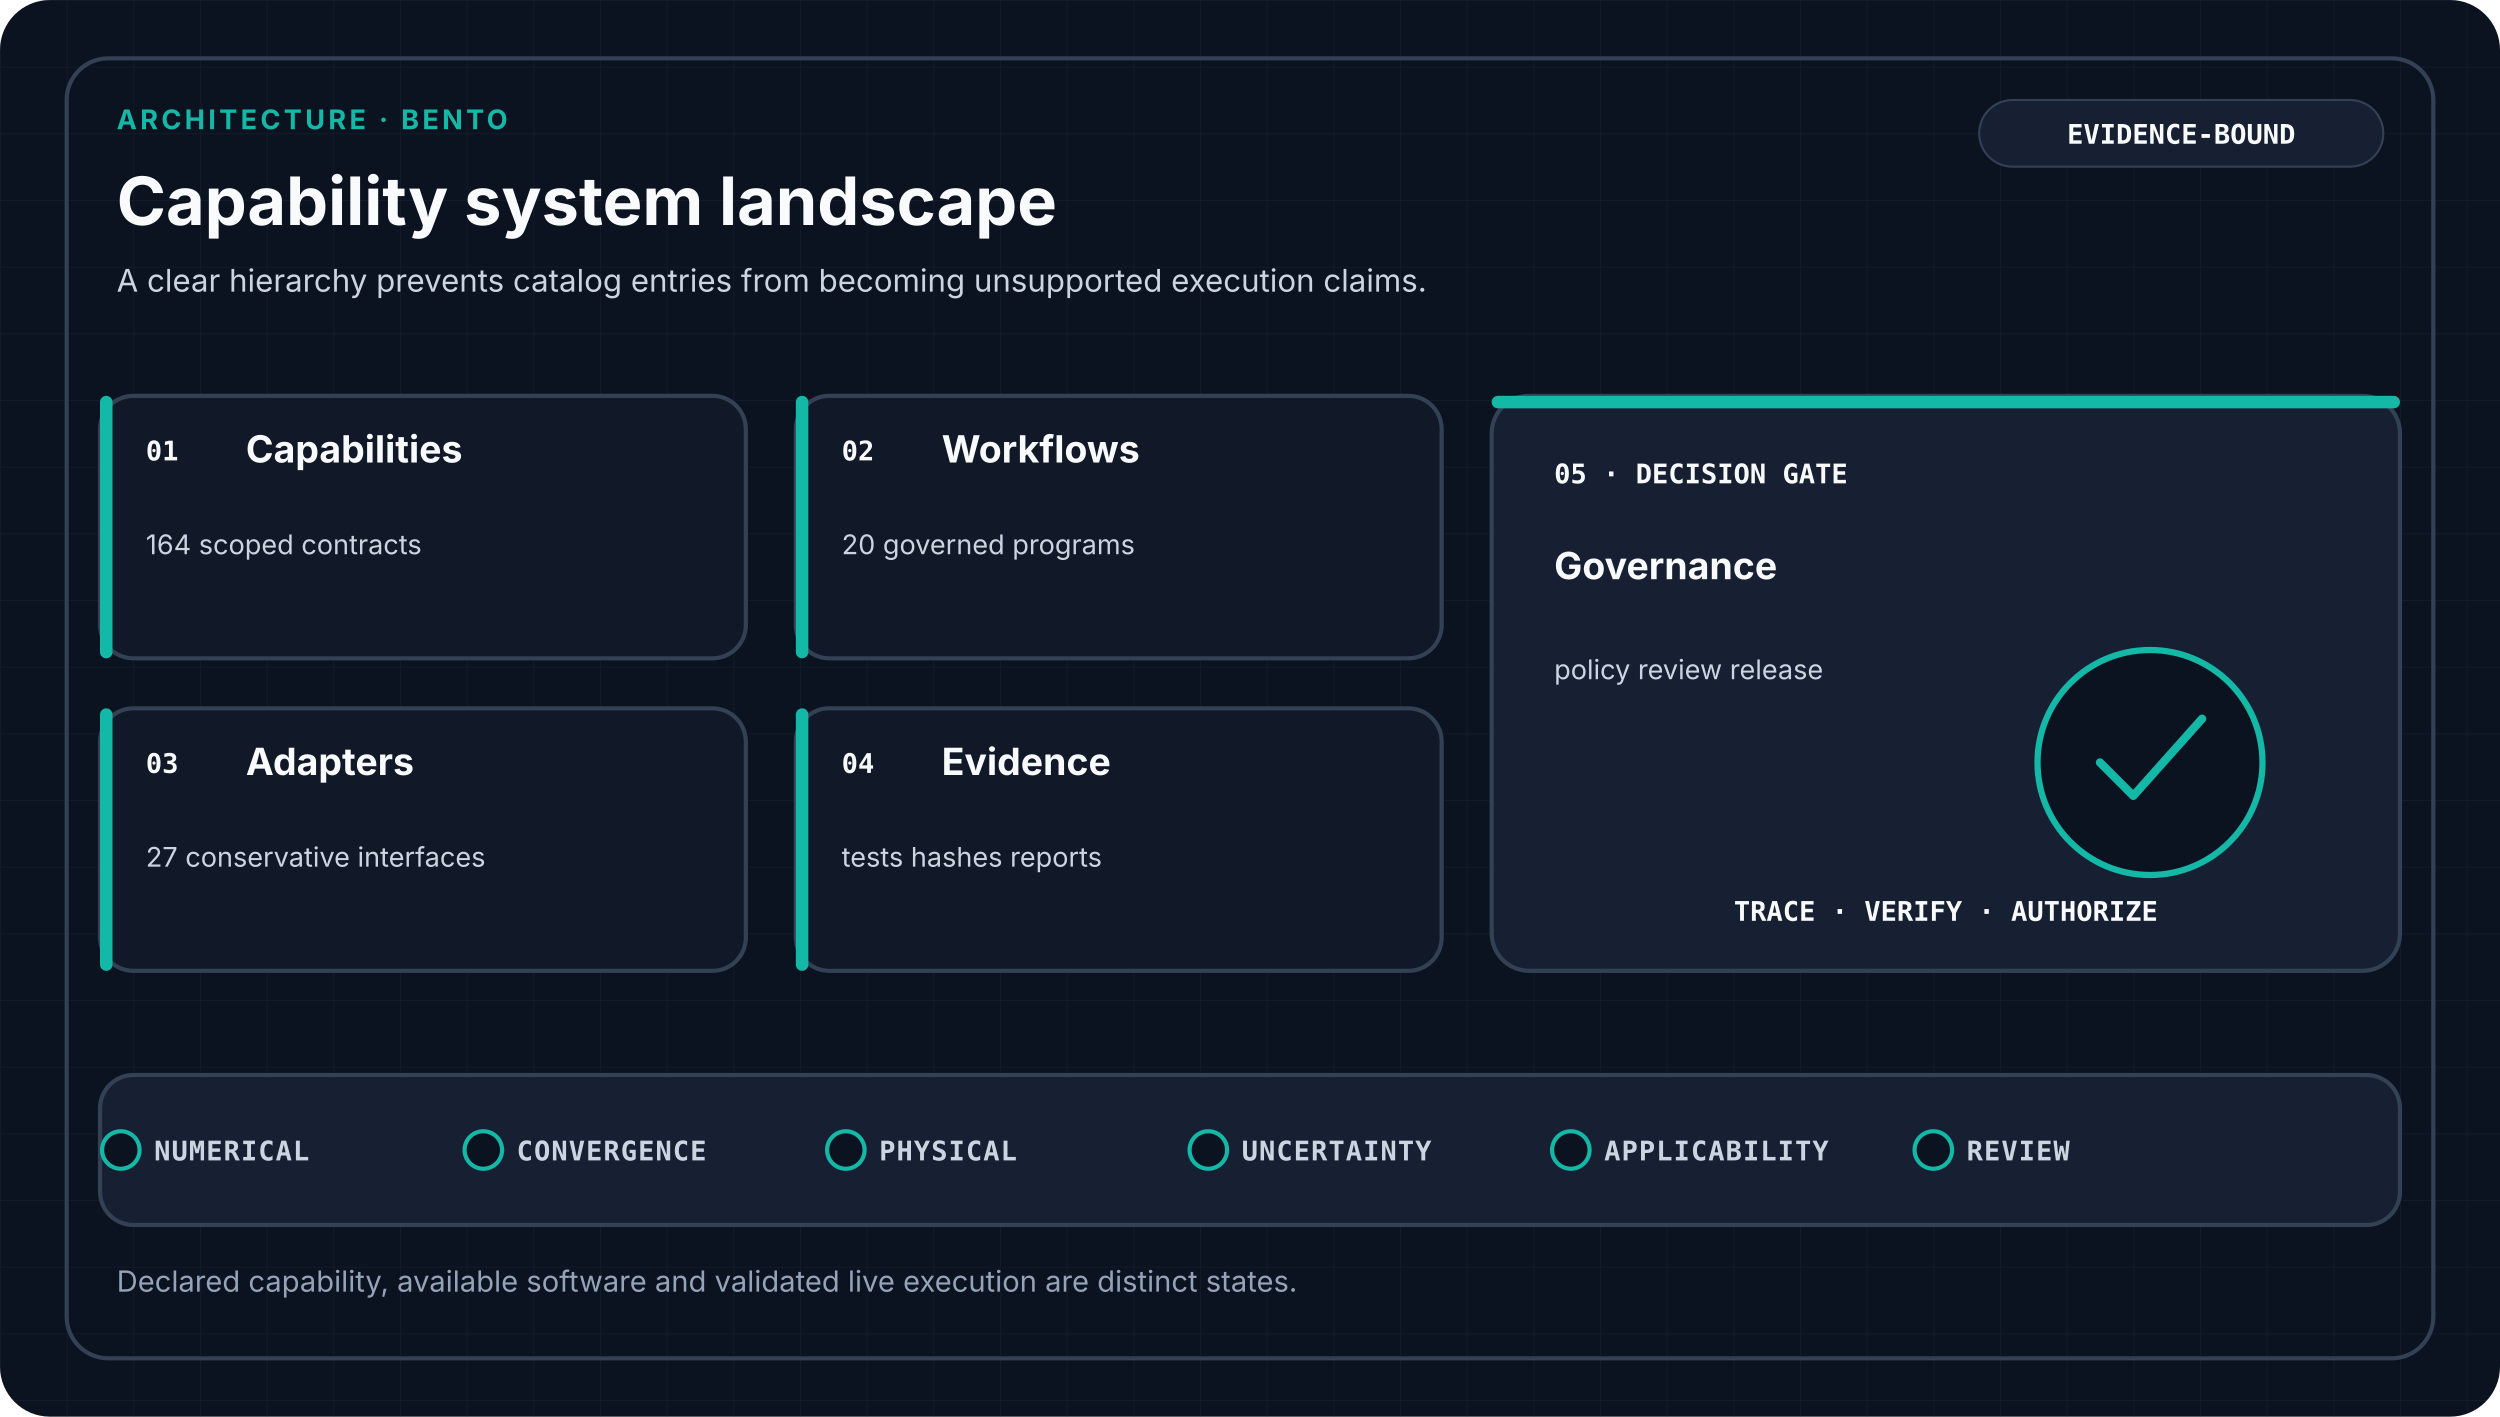
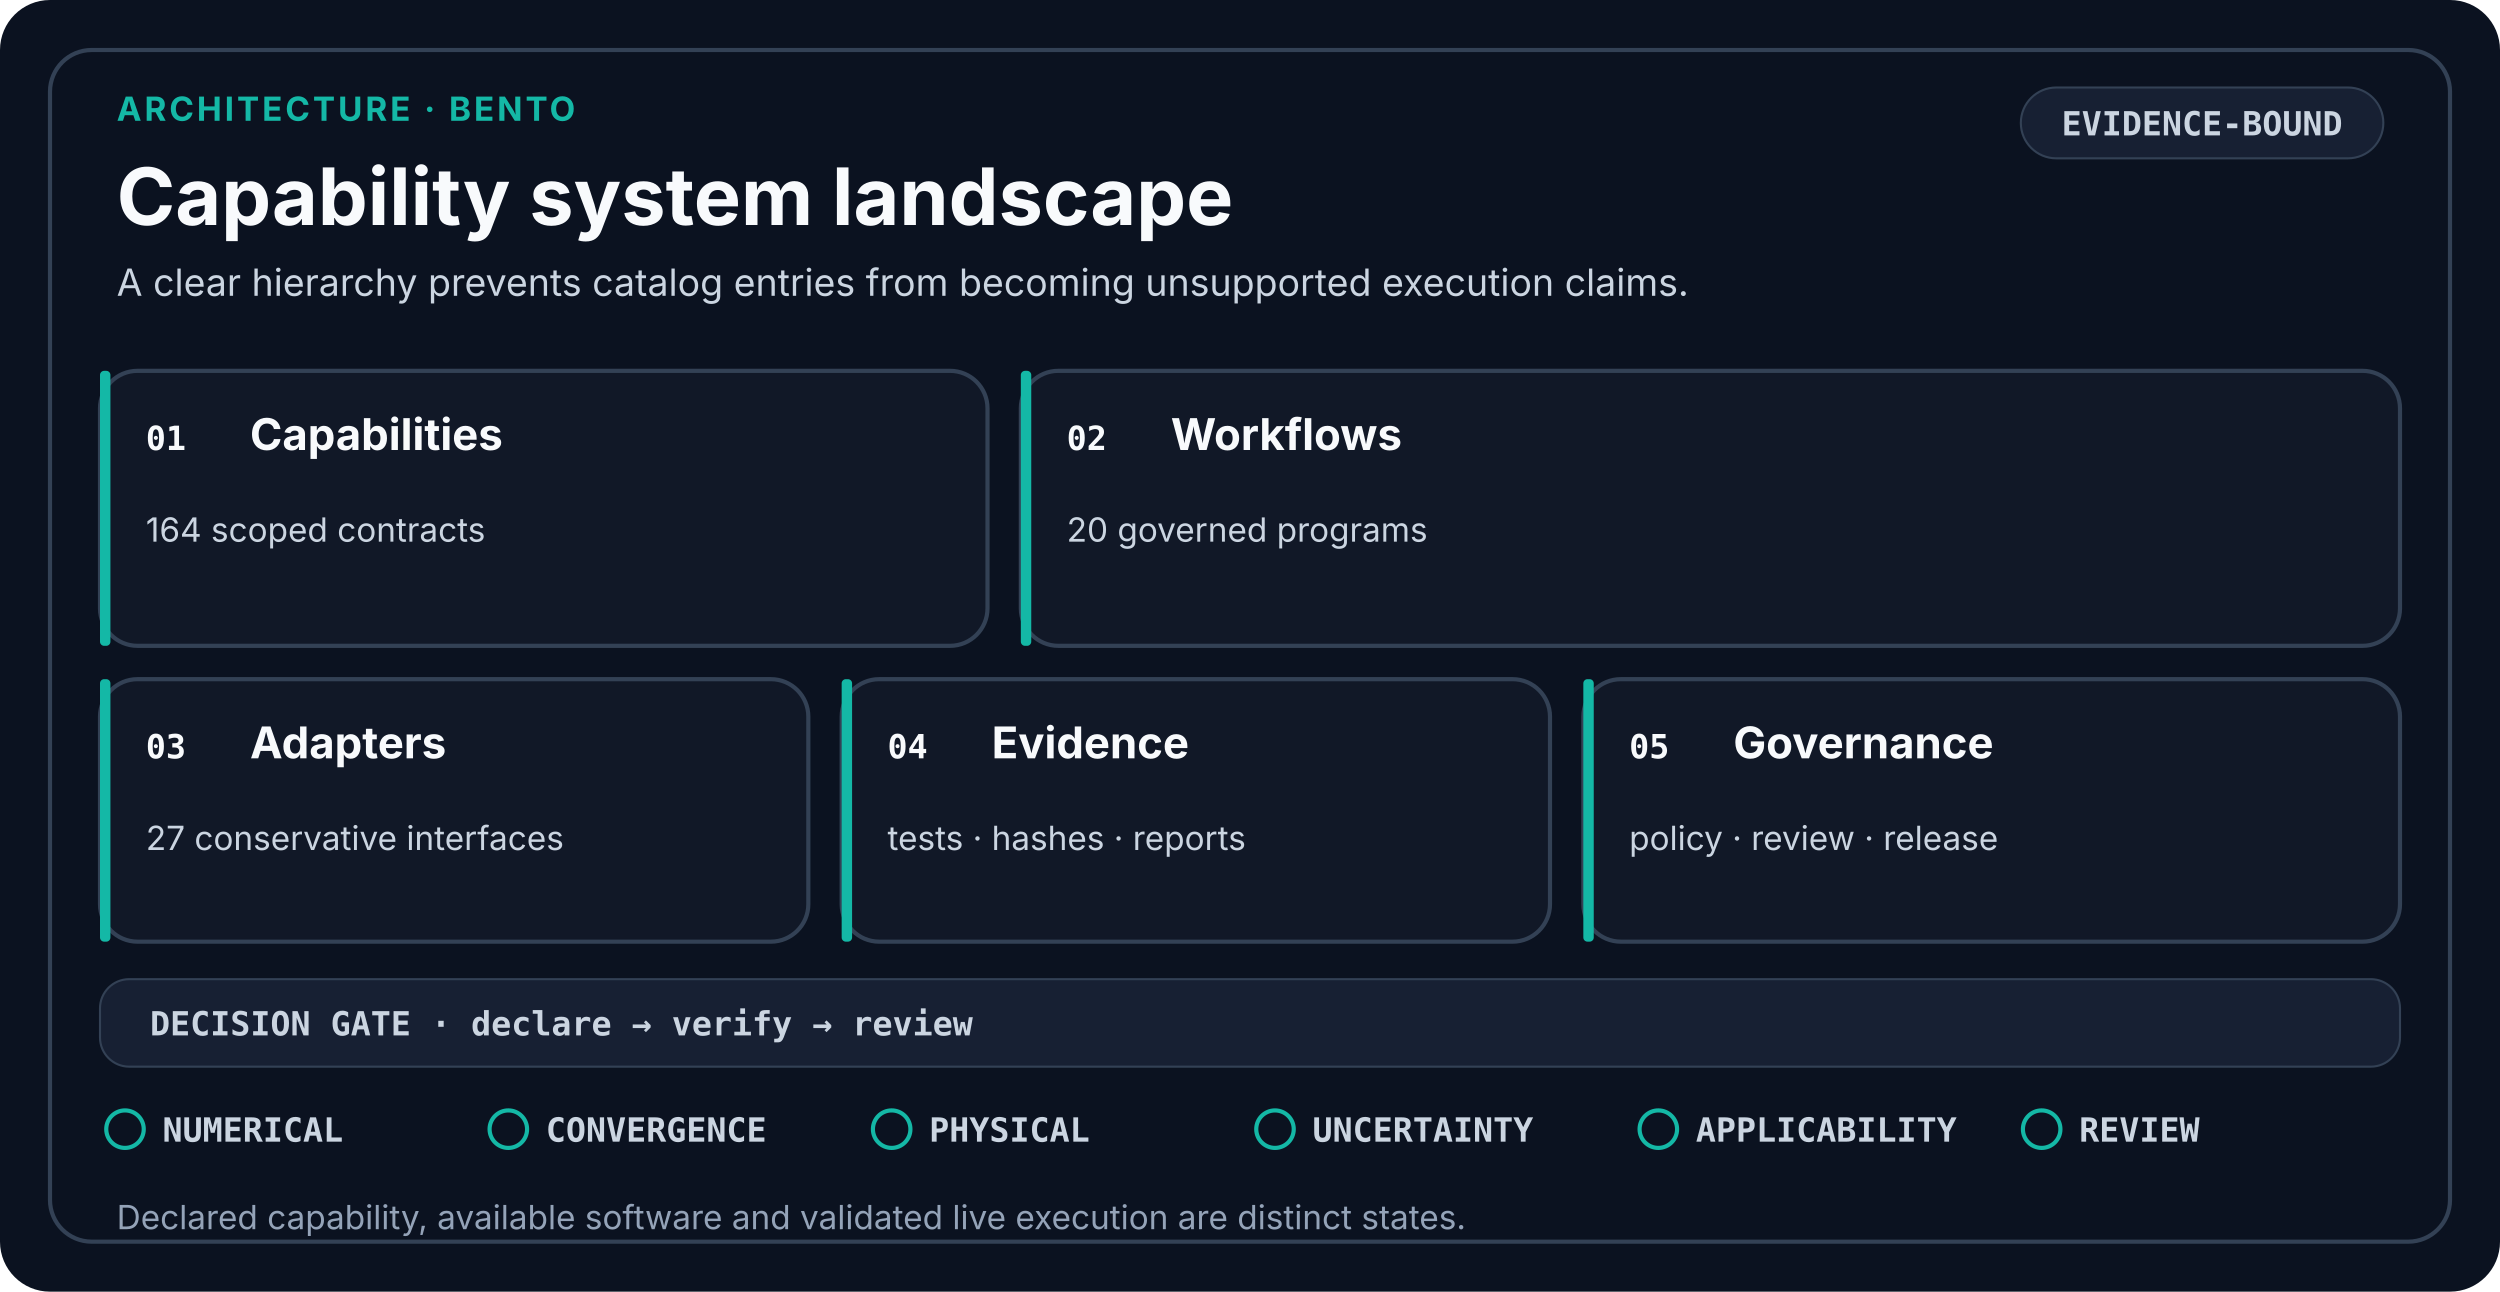
- <svg xmlns="http://www.w3.org/2000/svg" viewBox="0 0 1200 680" role="img" aria-labelledby="title desc" data-design-system="uiux-pro-max-scientific-swiss-v2" data-family="architecture" data-layout="bento">
-   <defs>
-     <pattern id="grid" width="32" height="32" patternUnits="userSpaceOnUse">
-       <path d="M32 0H0V32" fill="none" stroke="#334155" stroke-width="1" opacity="0.18" />
-     </pattern>
-   </defs>
+ <svg xmlns="http://www.w3.org/2000/svg" viewBox="0 0 1200 620" role="img" aria-labelledby="title desc" data-design-system="uiux-pro-max-scientific-swiss-v3" data-layout="bento" data-family="architecture">
  <style>
-     .eyebrow { fill: #14B8A6; font-family: ui-sans-serif, system-ui, -apple-system, Segoe UI, sans-serif; font-size: 13px; font-weight: 700; letter-spacing: 1.6px; }
-     .heading { fill: #F8FAFC; font-family: ui-sans-serif, system-ui, -apple-system, Segoe UI, sans-serif; font-size: 32px; font-weight: 700; }
-     .subtitle { fill: #CBD5E1; font-family: ui-sans-serif, system-ui, -apple-system, Segoe UI, sans-serif; font-size: 15px; font-weight: 400; }
-     .stage { fill: #F8FAFC; font-family: ui-sans-serif, system-ui, -apple-system, Segoe UI, sans-serif; font-size: 18px; font-weight: 650; }
-     .detail { fill: #CBD5E1; font-family: ui-sans-serif, system-ui, -apple-system, Segoe UI, sans-serif; font-size: 13px; font-weight: 400; }
-     .mono { fill: #F8FAFC; font-family: ui-monospace, SFMono-Regular, Consolas, monospace; font-size: 13px; font-weight: 700; }
-     .gate { fill: #CBD5E1; font-family: ui-monospace, SFMono-Regular, Consolas, monospace; font-size: 13px; font-weight: 650; letter-spacing: 0.5px; }
-     .footer { fill: #94A3B8; font-family: ui-sans-serif, system-ui, -apple-system, Segoe UI, sans-serif; font-size: 14px; font-weight: 400; }
+     .eyebrow { fill: #14B8A6; font-family: ui-sans-serif, system-ui, -apple-system, Segoe UI, sans-serif; font-size: 16px; font-weight: 700; letter-spacing: 1.4px; }
+     .heading { fill: #F8FAFC; font-family: ui-sans-serif, system-ui, -apple-system, Segoe UI, sans-serif; font-size: 38px; font-weight: 700; }
+     .subtitle { fill: #CBD5E1; font-family: ui-sans-serif, system-ui, -apple-system, Segoe UI, sans-serif; font-size: 18px; font-weight: 400; }
    .card { fill: #111827; stroke: #334155; stroke-width: 2; }
    .raised { fill: #172033; stroke: #334155; stroke-width: 2; }
-     .link { fill: none; stroke: #94A3B8; stroke-width: 2; stroke-linecap: round; stroke-linejoin: round; }
+     .index { fill: #F8FAFC; font-family: ui-monospace, SFMono-Regular, Consolas, monospace; font-size: 16px; font-weight: 700; }
+     .stage { fill: #F8FAFC; font-family: ui-sans-serif, system-ui, -apple-system, Segoe UI, sans-serif; font-size: 21px; font-weight: 650; }
+     .detail { fill: #CBD5E1; font-family: ui-sans-serif, system-ui, -apple-system, Segoe UI, sans-serif; font-size: 16px; font-weight: 400; }
+     .mono { fill: #CBD5E1; font-family: ui-monospace, SFMono-Regular, Consolas, monospace; font-size: 16px; font-weight: 650; }
+     .gate { fill: #CBD5E1; font-family: ui-monospace, SFMono-Regular, Consolas, monospace; font-size: 16px; font-weight: 650; }
+     .footer { fill: #94A3B8; font-family: ui-sans-serif, system-ui, -apple-system, Segoe UI, sans-serif; font-size: 16px; font-weight: 400; }
+     .line { fill: none; stroke: #94A3B8; stroke-width: 2.5; stroke-linecap: round; stroke-linejoin: round; }
  </style>
-   <rect width="1200" height="680" rx="24" fill="#0B1220" />
-   <rect width="1200" height="680" rx="24" fill="url(#grid)" />
-   <rect x="32" y="28" width="1136" height="624" rx="20" fill="none" stroke="#334155" stroke-width="2" />
-   <text x="56" y="62" class="eyebrow">ARCHITECTURE · BENTO</text>
+   <rect width="1200" height="620" rx="24" fill="#0B1220" />
+   <rect x="24" y="24" width="1152" height="572" rx="20" fill="none" stroke="#334155" stroke-width="2" />
+   <text x="56" y="58" class="eyebrow">ARCHITECTURE · BENTO</text>
  <text x="56" y="108" class="heading">Capability system landscape</text>
-   <text x="56.0" y="140.0" text-anchor="start" class="subtitle">
+   <text x="56.0" y="142.0" text-anchor="start" class="subtitle">
    <tspan x="56.0" dy="0">A clear hierarchy prevents catalog entries from becoming unsupported execution claims.</tspan>
  </text>
-   <rect x="950" y="48" width="194" height="32" rx="16" fill="#172033" stroke="#334155" />
-   <text x="1047" y="69" text-anchor="middle" class="mono">EVIDENCE-BOUND</text>
-   <rect x="48" y="190" width="310" height="126" rx="16" class="card" />
-   <rect x="48" y="190" width="6" height="126" rx="3" fill="#14B8A6" />
-   <text x="70" y="221" class="mono">01</text>
-   <text x="118.0" y="222.0" text-anchor="start" class="stage">
-     <tspan x="118.0" dy="0">Capabilities</tspan>
+   <rect x="970" y="42" width="174" height="34" rx="17" fill="#172033" stroke="#334155" />
+   <text x="1057" y="65" text-anchor="middle" class="mono">EVIDENCE-BOUND</text>
+   <rect x="48" y="178" width="426" height="132" rx="18" class="card" />
+   <rect x="48" y="178" width="5" height="132" rx="2" fill="#14B8A6" />
+   <text x="70" y="216" class="index">01</text>
+   <text x="120.0" y="216.0" text-anchor="start" class="stage">
+     <tspan x="120.0" dy="0">Capabilities</tspan>
  </text>
-   <text x="70.0" y="266.0" text-anchor="start" class="detail">
+   <text x="70.0" y="260.0" text-anchor="start" class="detail">
    <tspan x="70.0" dy="0">164 scoped contracts</tspan>
  </text>
-   <rect x="382" y="190" width="310" height="126" rx="16" class="card" />
-   <rect x="382" y="190" width="6" height="126" rx="3" fill="#14B8A6" />
-   <text x="404" y="221" class="mono">02</text>
-   <text x="452.0" y="222.0" text-anchor="start" class="stage">
-     <tspan x="452.0" dy="0">Workflows</tspan>
+   <rect x="490" y="178" width="662" height="132" rx="18" class="card" />
+   <rect x="490" y="178" width="5" height="132" rx="2" fill="#14B8A6" />
+   <text x="512" y="216" class="index">02</text>
+   <text x="562.0" y="216.0" text-anchor="start" class="stage">
+     <tspan x="562.0" dy="0">Workflows</tspan>
  </text>
-   <text x="404.0" y="266.0" text-anchor="start" class="detail">
-     <tspan x="404.0" dy="0">20 governed programs</tspan>
+   <text x="512.0" y="260.0" text-anchor="start" class="detail">
+     <tspan x="512.0" dy="0">20 governed programs</tspan>
  </text>
-   <rect x="48" y="340" width="310" height="126" rx="16" class="card" />
-   <rect x="48" y="340" width="6" height="126" rx="3" fill="#14B8A6" />
-   <text x="70" y="371" class="mono">03</text>
-   <text x="118.0" y="372.0" text-anchor="start" class="stage">
-     <tspan x="118.0" dy="0">Adapters</tspan>
+   <rect x="48" y="326" width="340" height="126" rx="18" class="card" />
+   <rect x="48" y="326" width="5" height="126" rx="2" fill="#14B8A6" />
+   <text x="70" y="364" class="index">03</text>
+   <text x="120.0" y="364.0" text-anchor="start" class="stage">
+     <tspan x="120.0" dy="0">Adapters</tspan>
  </text>
-   <text x="70.0" y="416.0" text-anchor="start" class="detail">
+   <text x="70.0" y="408.0" text-anchor="start" class="detail">
    <tspan x="70.0" dy="0">27 conservative interfaces</tspan>
  </text>
-   <rect x="382" y="340" width="310" height="126" rx="16" class="card" />
-   <rect x="382" y="340" width="6" height="126" rx="3" fill="#14B8A6" />
-   <text x="404" y="371" class="mono">04</text>
-   <text x="452.0" y="372.0" text-anchor="start" class="stage">
-     <tspan x="452.0" dy="0">Evidence</tspan>
+   <rect x="404" y="326" width="340" height="126" rx="18" class="card" />
+   <rect x="404" y="326" width="5" height="126" rx="2" fill="#14B8A6" />
+   <text x="426" y="364" class="index">04</text>
+   <text x="476.0" y="364.0" text-anchor="start" class="stage">
+     <tspan x="476.0" dy="0">Evidence</tspan>
  </text>
-   <text x="404.0" y="416.0" text-anchor="start" class="detail">
-     <tspan x="404.0" dy="0">tests hashes reports</tspan>
+   <text x="426.0" y="408.0" text-anchor="start" class="detail">
+     <tspan x="426.0" dy="0">tests · hashes · reports</tspan>
  </text>
-   <rect x="716" y="190" width="436" height="276" rx="18" class="raised" />
-   <rect x="716" y="190" width="436" height="6" rx="3" fill="#14B8A6" />
-   <text x="746" y="232" class="mono">05 · DECISION GATE</text>
-   <text x="746.0" y="278.0" text-anchor="start" class="stage">
-     <tspan x="746.0" dy="0">Governance</tspan>
+   <rect x="760" y="326" width="392" height="126" rx="18" class="card" />
+   <rect x="760" y="326" width="5" height="126" rx="2" fill="#14B8A6" />
+   <text x="782" y="364" class="index">05</text>
+   <text x="832.0" y="364.0" text-anchor="start" class="stage">
+     <tspan x="832.0" dy="0">Governance</tspan>
  </text>
-   <text x="746.0" y="326.0" text-anchor="start" class="detail">
-     <tspan x="746.0" dy="0">policy review release</tspan>
+   <text x="782.0" y="408.0" text-anchor="start" class="detail">
+     <tspan x="782.0" dy="0">policy · review · release</tspan>
  </text>
-   <circle cx="1032" cy="366" r="54" fill="#0B1220" stroke="#14B8A6" stroke-width="3" />
-   <path d="M1008 366L1024 382L1057 345" fill="none" stroke="#14B8A6" stroke-width="4" stroke-linecap="round" stroke-linejoin="round" />
-   <text x="934" y="442" text-anchor="middle" class="mono">TRACE · VERIFY · AUTHORIZE</text>
-   <rect x="48" y="516" width="1104" height="72" rx="16" class="raised" />
-   <circle cx="58" cy="552" r="9" fill="#0B1220" stroke="#14B8A6" stroke-width="2" />
-   <text x="74" y="557" class="gate">NUMERICAL</text>
-   <circle cx="232" cy="552" r="9" fill="#0B1220" stroke="#14B8A6" stroke-width="2" />
-   <text x="248" y="557" class="gate">CONVERGENCE</text>
-   <circle cx="406" cy="552" r="9" fill="#0B1220" stroke="#14B8A6" stroke-width="2" />
-   <text x="422" y="557" class="gate">PHYSICAL</text>
-   <circle cx="580" cy="552" r="9" fill="#0B1220" stroke="#14B8A6" stroke-width="2" />
-   <text x="596" y="557" class="gate">UNCERTAINTY</text>
-   <circle cx="754" cy="552" r="9" fill="#0B1220" stroke="#14B8A6" stroke-width="2" />
-   <text x="770" y="557" class="gate">APPLICABILITY</text>
-   <circle cx="928" cy="552" r="9" fill="#0B1220" stroke="#14B8A6" stroke-width="2" />
-   <text x="944" y="557" class="gate">REVIEW</text>
-   <text x="56.0" y="620.0" text-anchor="start" class="footer">
+   <rect x="48" y="470" width="1104" height="42" rx="14" fill="#172033" stroke="#334155" />
+   <text x="72" y="497" class="mono">DECISION GATE · declare → verify → review</text>
+   <circle cx="60.0" cy="542.0" r="9" fill="none" stroke="#14B8A6" stroke-width="2" />
+   <text x="78.0" y="548.0" class="gate">NUMERICAL</text>
+   <circle cx="244.0" cy="542.0" r="9" fill="none" stroke="#14B8A6" stroke-width="2" />
+   <text x="262.0" y="548.0" class="gate">CONVERGENCE</text>
+   <circle cx="428.0" cy="542.0" r="9" fill="none" stroke="#14B8A6" stroke-width="2" />
+   <text x="446.0" y="548.0" class="gate">PHYSICAL</text>
+   <circle cx="612.0" cy="542.0" r="9" fill="none" stroke="#14B8A6" stroke-width="2" />
+   <text x="630.0" y="548.0" class="gate">UNCERTAINTY</text>
+   <circle cx="796.0" cy="542.0" r="9" fill="none" stroke="#14B8A6" stroke-width="2" />
+   <text x="814.0" y="548.0" class="gate">APPLICABILITY</text>
+   <circle cx="980.0" cy="542.0" r="9" fill="none" stroke="#14B8A6" stroke-width="2" />
+   <text x="998.0" y="548.0" class="gate">REVIEW</text>
+   <text x="56.0" y="590.0" text-anchor="start" class="footer">
    <tspan x="56.0" dy="0">Declared capability, available software and validated live execution are distinct states.</tspan>
  </text>
</svg>
